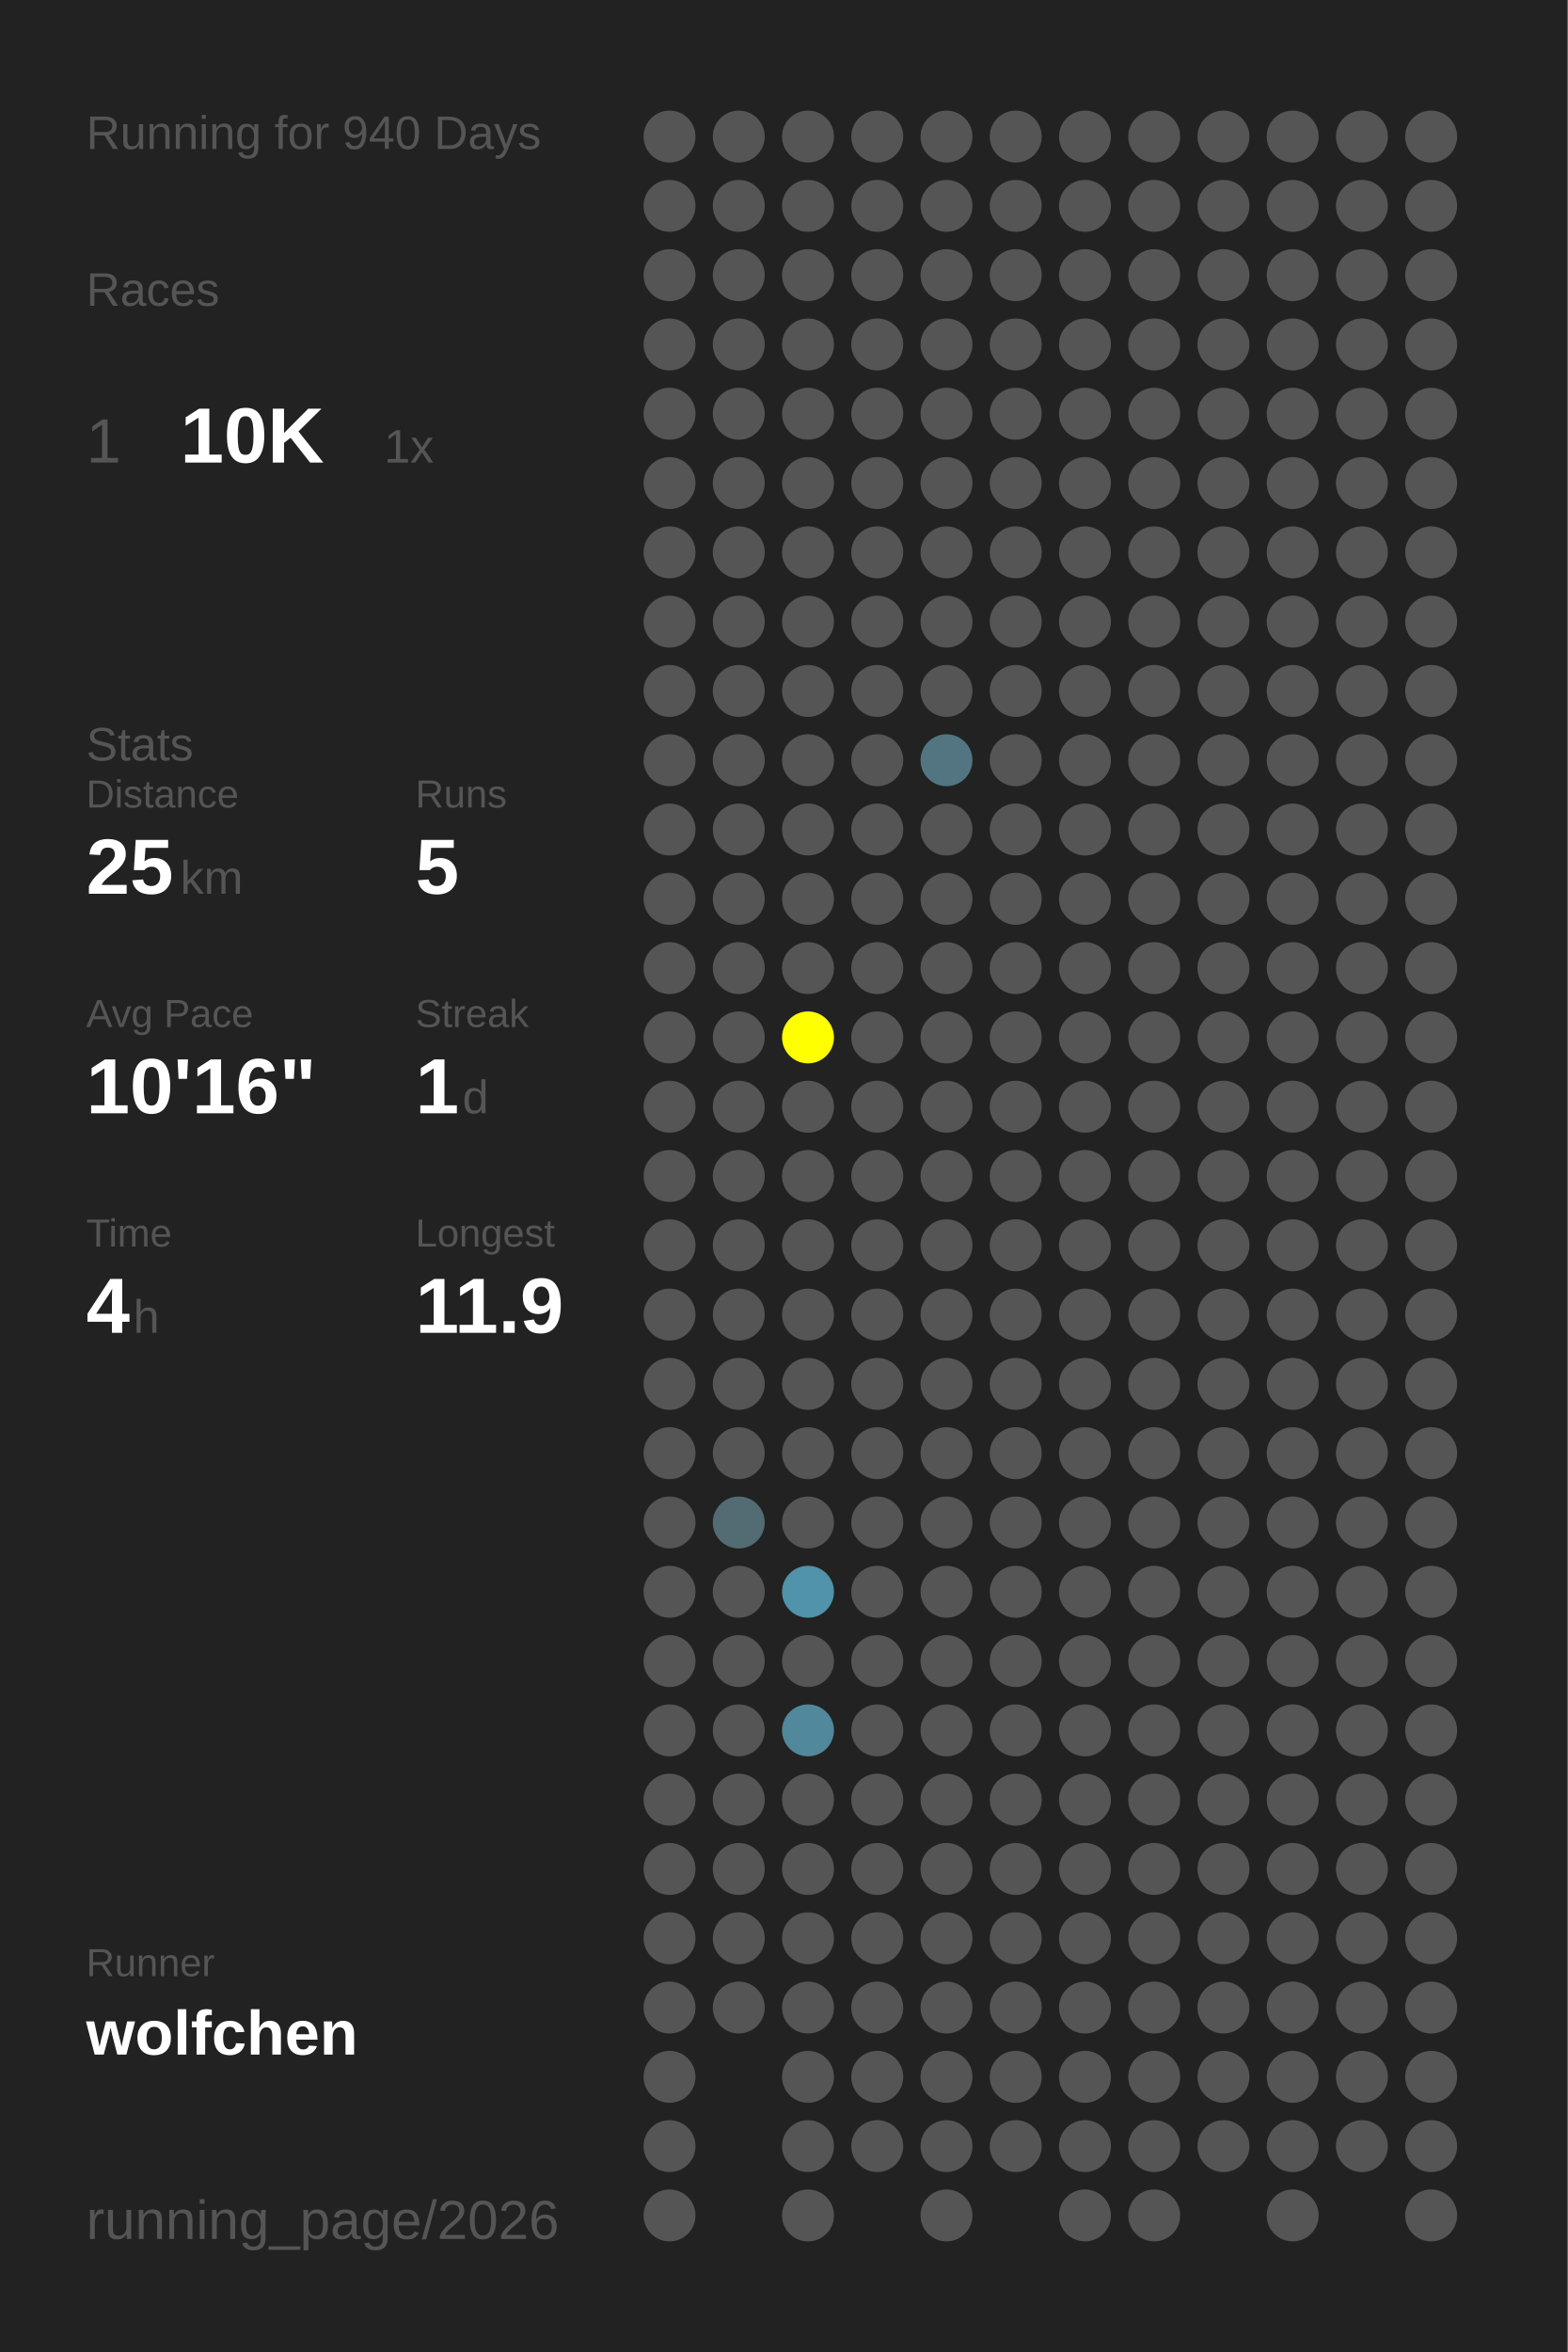
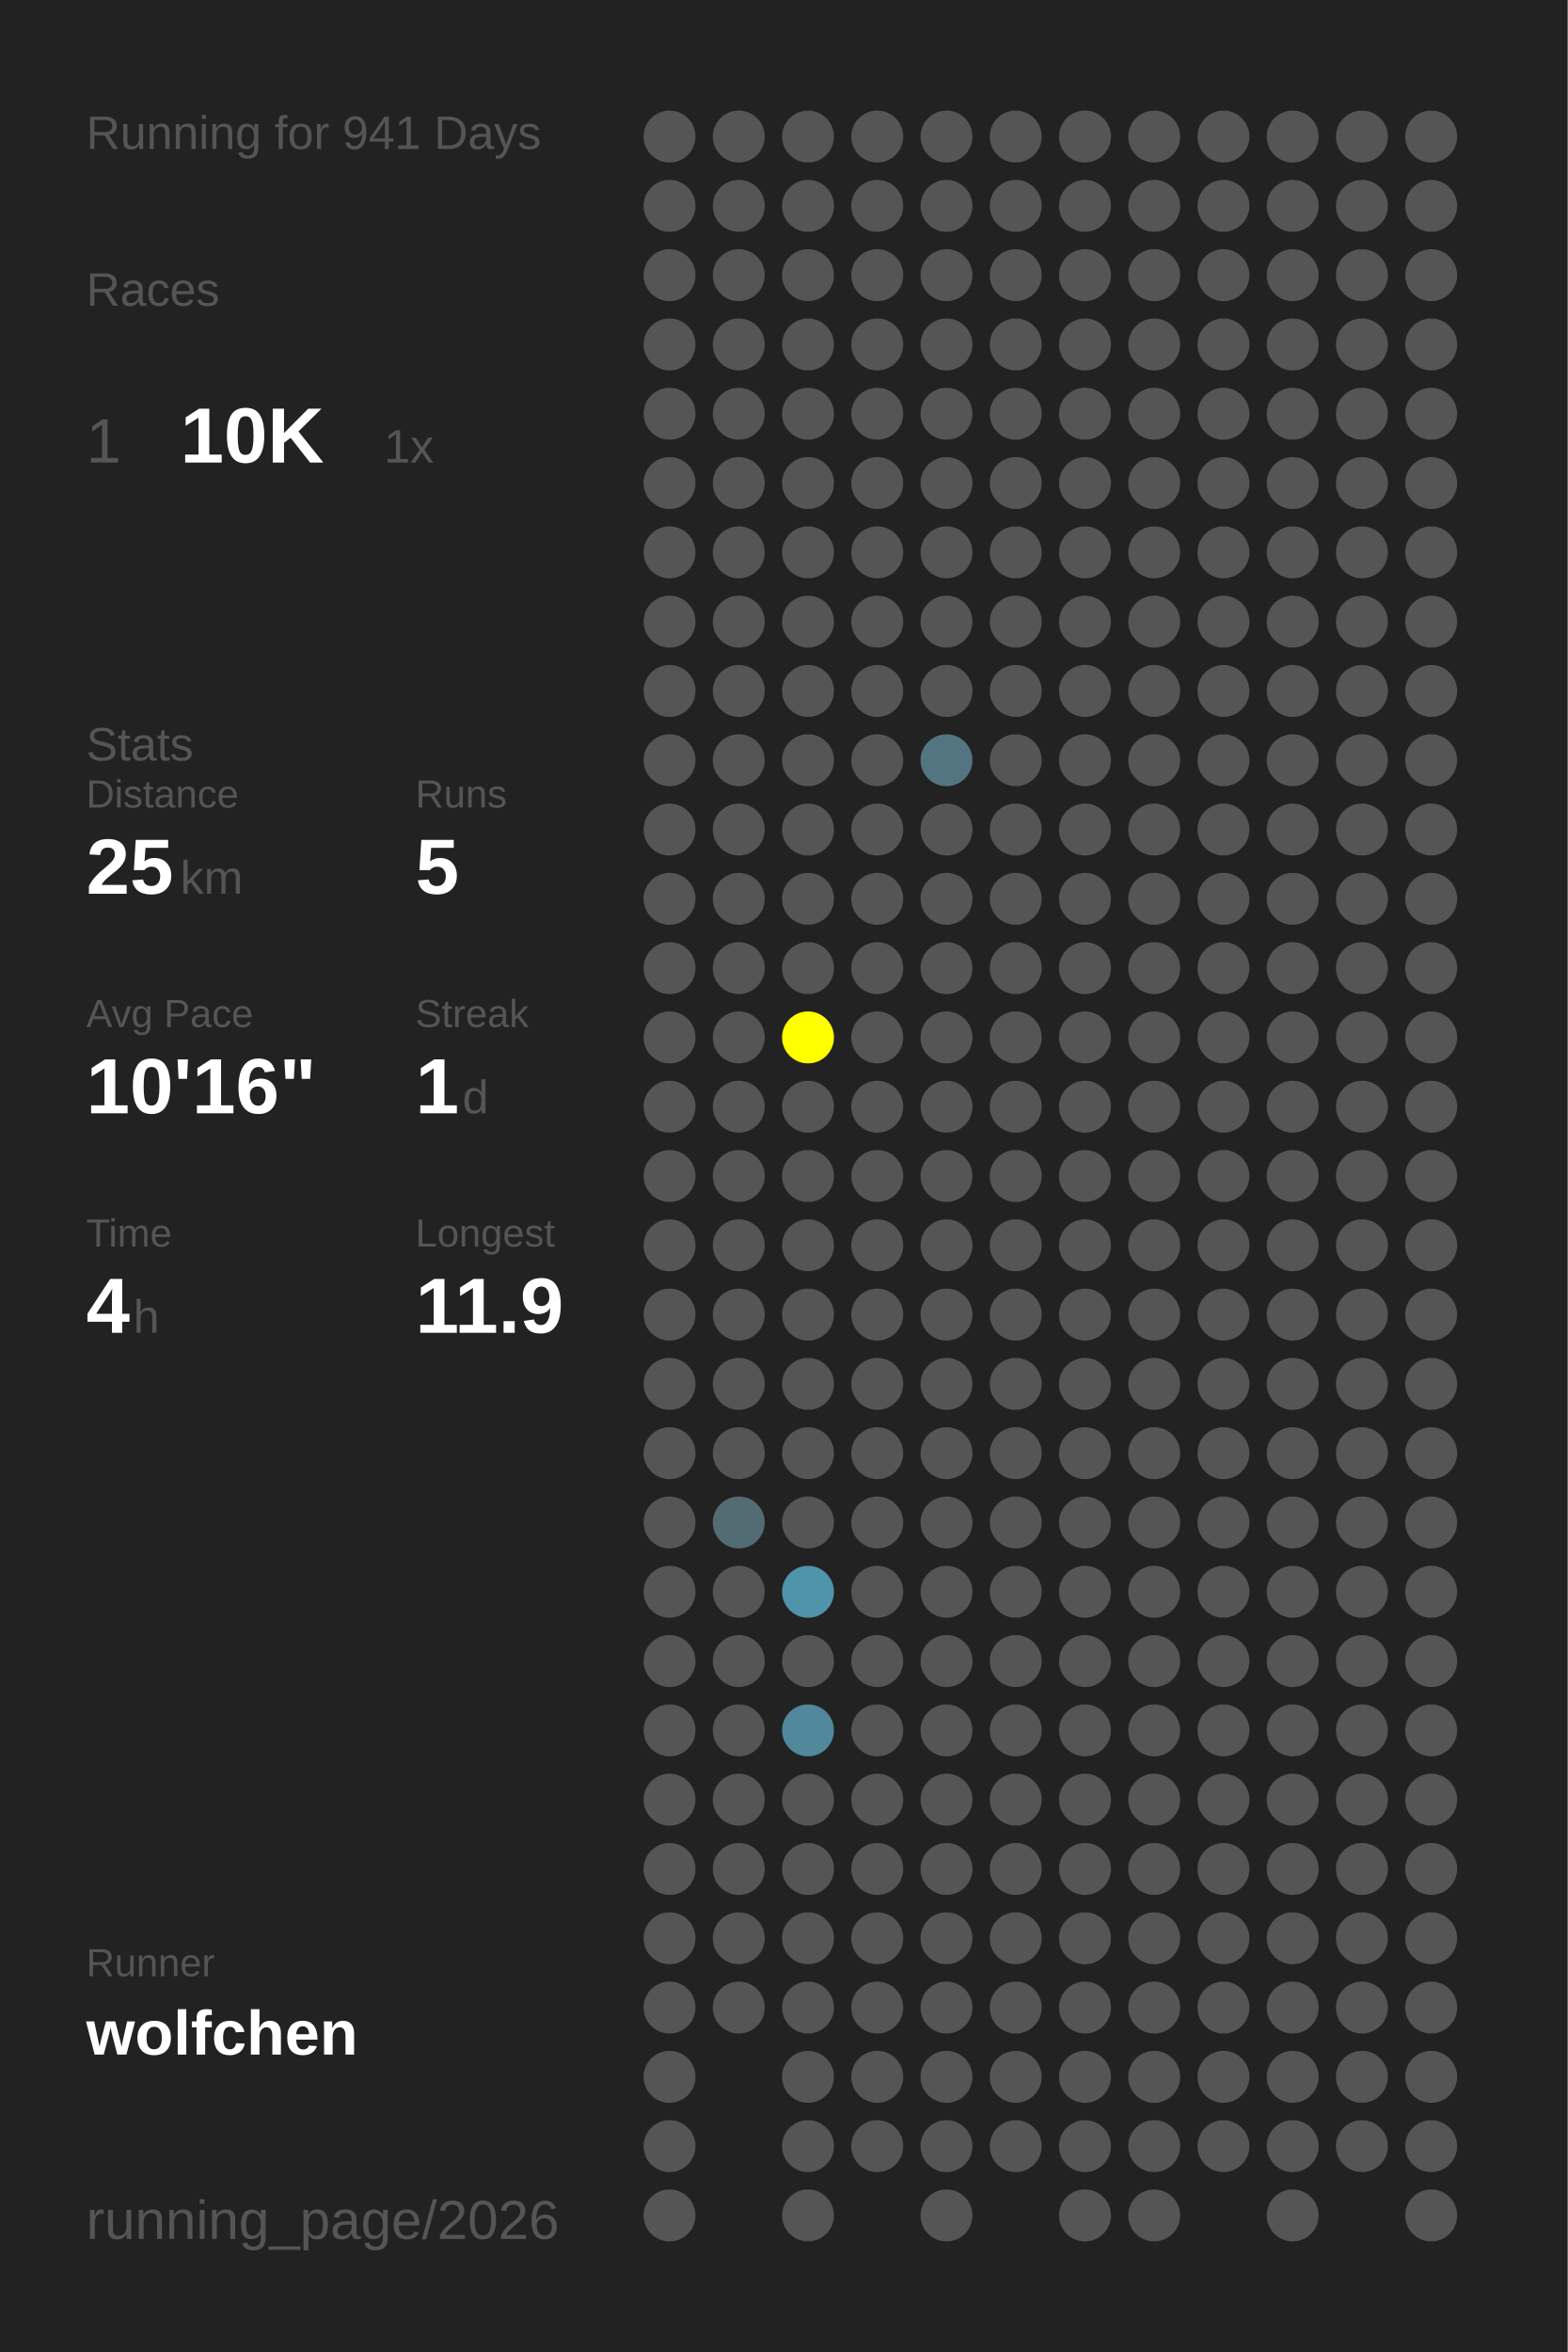
<svg xmlns="http://www.w3.org/2000/svg" baseProfile="full" height="300mm" version="1.1" viewBox="0,0,200,300" width="200mm">
  <defs />
  <rect fill="#222222" height="300" width="200" x="0" y="0" />
-   <text fill="#555555" style="font-size:6px; font-family:Arial;" x="11" y="19">Running for 940 Days</text>
+   <text fill="#555555" style="font-size:6px; font-family:Arial;" x="11" y="19">Running for 941 Days</text>
  <text fill="#555555" style="font-size:6px; font-family:Arial;" x="11" y="39">Races</text>
  <text fill="#555555" style="font-size:8px; font-family:Arial;" x="11" y="59">1</text>
  <text fill="#FFFFFF" style="font-size:10px; font-family:Arial; font-weight:bold;" x="23" y="59">10K</text>
  <text fill="#555555" style="font-size:6px; font-family:Arial;" x="49" y="59">1x</text>
  <text fill="#555555" style="font-size:6px; font-family:Arial;" x="11" y="97">Stats</text>
  <text fill="#555555" style="font-size:5px; font-family:Arial;" x="11" y="103">Distance</text>
  <text fill="#FFFFFF" style="font-size:10px; font-family:Arial; font-weight:bold;" x="11" y="114">25</text>
  <text fill="#555555" style="font-size:6px; font-family:Arial;" x="23" y="114">km</text>
  <text fill="#555555" style="font-size:5px; font-family:Arial;" x="53" y="103">Runs</text>
  <text fill="#FFFFFF" style="font-size:10px; font-family:Arial; font-weight:bold;" x="53" y="114">5</text>
  <text fill="#555555" style="font-size:5px; font-family:Arial;" x="11" y="131">Avg Pace</text>
  <text fill="#FFFFFF" style="font-size:10px; font-family:Arial; font-weight:bold;" x="11" y="142">10'16"</text>
  <text fill="#555555" style="font-size:5px; font-family:Arial;" x="53" y="131">Streak</text>
  <text fill="#FFFFFF" style="font-size:10px; font-family:Arial; font-weight:bold;" x="53" y="142">1</text>
  <text fill="#555555" style="font-size:6px; font-family:Arial;" x="59" y="142">d</text>
  <text fill="#555555" style="font-size:5px; font-family:Arial;" x="11" y="159">Time</text>
  <text fill="#FFFFFF" style="font-size:10px; font-family:Arial; font-weight:bold;" x="11" y="170">4</text>
  <text fill="#555555" style="font-size:6px; font-family:Arial;" x="17" y="170">h</text>
  <text fill="#555555" style="font-size:5px; font-family:Arial;" x="53" y="159">Longest</text>
  <text fill="#FFFFFF" style="font-size:10px; font-family:Arial; font-weight:bold;" x="53" y="170">11.9</text>
  <text fill="#555555" style="font-size:5px; font-family:Arial;" x="11" y="252.065">Runner</text>
  <text fill="#FFFFFF" style="font-size:8px; font-family:Arial; font-weight:bold;" x="11" y="262.065">wolfchen</text>
  <text fill="#555555" style="font-size:7px; font-family:Arial;" x="11" y="285.581">running_page/2026</text>
  <circle cx="85.417" cy="17.419" fill="#555555" r="3.312" />
  <circle cx="85.417" cy="26.258" fill="#555555" r="3.312" />
  <circle cx="85.417" cy="35.097" fill="#555555" r="3.312" />
  <circle cx="85.417" cy="43.935" fill="#555555" r="3.312" />
  <circle cx="85.417" cy="52.774" fill="#555555" r="3.312" />
  <circle cx="85.417" cy="61.613" fill="#555555" r="3.312" />
  <circle cx="85.417" cy="70.452" fill="#555555" r="3.312" />
  <circle cx="85.417" cy="79.29" fill="#555555" r="3.312" />
  <circle cx="85.417" cy="88.129" fill="#555555" r="3.312" />
  <circle cx="85.417" cy="96.968" fill="#555555" r="3.312" />
  <circle cx="85.417" cy="105.806" fill="#555555" r="3.312" />
  <circle cx="85.417" cy="114.645" fill="#555555" r="3.312" />
  <circle cx="85.417" cy="123.484" fill="#555555" r="3.312" />
  <circle cx="85.417" cy="132.323" fill="#555555" r="3.312" />
  <circle cx="85.417" cy="141.161" fill="#555555" r="3.312" />
  <circle cx="85.417" cy="150" fill="#555555" r="3.312" />
  <circle cx="85.417" cy="158.839" fill="#555555" r="3.312" />
  <circle cx="85.417" cy="167.677" fill="#555555" r="3.312" />
  <circle cx="85.417" cy="176.516" fill="#555555" r="3.312" />
  <circle cx="85.417" cy="185.355" fill="#555555" r="3.312" />
  <circle cx="85.417" cy="194.194" fill="#555555" r="3.312" />
  <circle cx="85.417" cy="203.032" fill="#555555" r="3.312" />
  <circle cx="85.417" cy="211.871" fill="#555555" r="3.312" />
  <circle cx="85.417" cy="220.71" fill="#555555" r="3.312" />
  <circle cx="85.417" cy="229.548" fill="#555555" r="3.312" />
  <circle cx="85.417" cy="238.387" fill="#555555" r="3.312" />
  <circle cx="85.417" cy="247.226" fill="#555555" r="3.312" />
  <circle cx="85.417" cy="256.065" fill="#555555" r="3.312" />
  <circle cx="85.417" cy="264.903" fill="#555555" r="3.312" />
  <circle cx="85.417" cy="273.742" fill="#555555" r="3.312" />
  <circle cx="85.417" cy="282.581" fill="#555555" r="3.312" />
  <circle cx="94.25" cy="17.419" fill="#555555" r="3.312" />
  <circle cx="94.25" cy="26.258" fill="#555555" r="3.312" />
  <circle cx="94.25" cy="35.097" fill="#555555" r="3.312" />
  <circle cx="94.25" cy="43.935" fill="#555555" r="3.312" />
  <circle cx="94.25" cy="52.774" fill="#555555" r="3.312" />
  <circle cx="94.25" cy="61.613" fill="#555555" r="3.312" />
  <circle cx="94.25" cy="70.452" fill="#555555" r="3.312" />
  <circle cx="94.25" cy="79.29" fill="#555555" r="3.312" />
  <circle cx="94.25" cy="88.129" fill="#555555" r="3.312" />
  <circle cx="94.25" cy="96.968" fill="#555555" r="3.312" />
  <circle cx="94.25" cy="105.806" fill="#555555" r="3.312" />
  <circle cx="94.25" cy="114.645" fill="#555555" r="3.312" />
  <circle cx="94.25" cy="123.484" fill="#555555" r="3.312" />
  <circle cx="94.25" cy="132.323" fill="#555555" r="3.312" />
  <circle cx="94.25" cy="141.161" fill="#555555" r="3.312" />
  <circle cx="94.25" cy="150" fill="#555555" r="3.312" />
  <circle cx="94.25" cy="158.839" fill="#555555" r="3.312" />
  <circle cx="94.25" cy="167.677" fill="#555555" r="3.312" />
  <circle cx="94.25" cy="176.516" fill="#555555" r="3.312" />
  <circle cx="94.25" cy="185.355" fill="#555555" r="3.312" />
  <circle cx="94.25" cy="194.194" fill="#536b73" r="3.312" />
  <circle cx="94.25" cy="203.032" fill="#555555" r="3.312" />
  <circle cx="94.25" cy="211.871" fill="#555555" r="3.312" />
  <circle cx="94.25" cy="220.71" fill="#555555" r="3.312" />
  <circle cx="94.25" cy="229.548" fill="#555555" r="3.312" />
  <circle cx="94.25" cy="238.387" fill="#555555" r="3.312" />
  <circle cx="94.25" cy="247.226" fill="#555555" r="3.312" />
  <circle cx="94.25" cy="256.065" fill="#555555" r="3.312" />
  <circle cx="103.083" cy="17.419" fill="#555555" r="3.312" />
  <circle cx="103.083" cy="26.258" fill="#555555" r="3.312" />
  <circle cx="103.083" cy="35.097" fill="#555555" r="3.312" />
  <circle cx="103.083" cy="43.935" fill="#555555" r="3.312" />
  <circle cx="103.083" cy="52.774" fill="#555555" r="3.312" />
  <circle cx="103.083" cy="61.613" fill="#555555" r="3.312" />
  <circle cx="103.083" cy="70.452" fill="#555555" r="3.312" />
  <circle cx="103.083" cy="79.29" fill="#555555" r="3.312" />
  <circle cx="103.083" cy="88.129" fill="#555555" r="3.312" />
  <circle cx="103.083" cy="96.968" fill="#555555" r="3.312" />
  <circle cx="103.083" cy="105.806" fill="#555555" r="3.312" />
  <circle cx="103.083" cy="114.645" fill="#555555" r="3.312" />
  <circle cx="103.083" cy="123.484" fill="#555555" r="3.312" />
  <circle cx="103.083" cy="132.323" fill="#FFFF00" r="3.312" />
  <circle cx="103.083" cy="141.161" fill="#555555" r="3.312" />
  <circle cx="103.083" cy="150" fill="#555555" r="3.312" />
  <circle cx="103.083" cy="158.839" fill="#555555" r="3.312" />
  <circle cx="103.083" cy="167.677" fill="#555555" r="3.312" />
  <circle cx="103.083" cy="176.516" fill="#555555" r="3.312" />
  <circle cx="103.083" cy="185.355" fill="#555555" r="3.312" />
  <circle cx="103.083" cy="194.194" fill="#555555" r="3.312" />
  <circle cx="103.083" cy="203.032" fill="#5093aa" r="3.312" />
  <circle cx="103.083" cy="211.871" fill="#555555" r="3.312" />
  <circle cx="103.083" cy="220.71" fill="#51889b" r="3.312" />
  <circle cx="103.083" cy="229.548" fill="#555555" r="3.312" />
  <circle cx="103.083" cy="238.387" fill="#555555" r="3.312" />
  <circle cx="103.083" cy="247.226" fill="#555555" r="3.312" />
  <circle cx="103.083" cy="256.065" fill="#555555" r="3.312" />
  <circle cx="103.083" cy="264.903" fill="#555555" r="3.312" />
  <circle cx="103.083" cy="273.742" fill="#555555" r="3.312" />
  <circle cx="103.083" cy="282.581" fill="#555555" r="3.312" />
  <circle cx="111.917" cy="17.419" fill="#555555" r="3.312" />
  <circle cx="111.917" cy="26.258" fill="#555555" r="3.312" />
  <circle cx="111.917" cy="35.097" fill="#555555" r="3.312" />
  <circle cx="111.917" cy="43.935" fill="#555555" r="3.312" />
  <circle cx="111.917" cy="52.774" fill="#555555" r="3.312" />
  <circle cx="111.917" cy="61.613" fill="#555555" r="3.312" />
  <circle cx="111.917" cy="70.452" fill="#555555" r="3.312" />
  <circle cx="111.917" cy="79.29" fill="#555555" r="3.312" />
  <circle cx="111.917" cy="88.129" fill="#555555" r="3.312" />
  <circle cx="111.917" cy="96.968" fill="#555555" r="3.312" />
  <circle cx="111.917" cy="105.806" fill="#555555" r="3.312" />
  <circle cx="111.917" cy="114.645" fill="#555555" r="3.312" />
  <circle cx="111.917" cy="123.484" fill="#555555" r="3.312" />
  <circle cx="111.917" cy="132.323" fill="#555555" r="3.312" />
  <circle cx="111.917" cy="141.161" fill="#555555" r="3.312" />
  <circle cx="111.917" cy="150" fill="#555555" r="3.312" />
  <circle cx="111.917" cy="158.839" fill="#555555" r="3.312" />
  <circle cx="111.917" cy="167.677" fill="#555555" r="3.312" />
  <circle cx="111.917" cy="176.516" fill="#555555" r="3.312" />
  <circle cx="111.917" cy="185.355" fill="#555555" r="3.312" />
  <circle cx="111.917" cy="194.194" fill="#555555" r="3.312" />
  <circle cx="111.917" cy="203.032" fill="#555555" r="3.312" />
  <circle cx="111.917" cy="211.871" fill="#555555" r="3.312" />
  <circle cx="111.917" cy="220.71" fill="#555555" r="3.312" />
  <circle cx="111.917" cy="229.548" fill="#555555" r="3.312" />
  <circle cx="111.917" cy="238.387" fill="#555555" r="3.312" />
  <circle cx="111.917" cy="247.226" fill="#555555" r="3.312" />
  <circle cx="111.917" cy="256.065" fill="#555555" r="3.312" />
  <circle cx="111.917" cy="264.903" fill="#555555" r="3.312" />
  <circle cx="111.917" cy="273.742" fill="#555555" r="3.312" />
  <circle cx="120.75" cy="17.419" fill="#555555" r="3.312" />
  <circle cx="120.75" cy="26.258" fill="#555555" r="3.312" />
  <circle cx="120.75" cy="35.097" fill="#555555" r="3.312" />
  <circle cx="120.75" cy="43.935" fill="#555555" r="3.312" />
  <circle cx="120.75" cy="52.774" fill="#555555" r="3.312" />
  <circle cx="120.75" cy="61.613" fill="#555555" r="3.312" />
  <circle cx="120.75" cy="70.452" fill="#555555" r="3.312" />
  <circle cx="120.75" cy="79.29" fill="#555555" r="3.312" />
  <circle cx="120.75" cy="88.129" fill="#555555" r="3.312" />
  <circle cx="120.75" cy="96.968" fill="#527581" r="3.312" />
  <circle cx="120.75" cy="105.806" fill="#555555" r="3.312" />
  <circle cx="120.75" cy="114.645" fill="#555555" r="3.312" />
  <circle cx="120.75" cy="123.484" fill="#555555" r="3.312" />
  <circle cx="120.75" cy="132.323" fill="#555555" r="3.312" />
  <circle cx="120.75" cy="141.161" fill="#555555" r="3.312" />
  <circle cx="120.75" cy="150" fill="#555555" r="3.312" />
  <circle cx="120.75" cy="158.839" fill="#555555" r="3.312" />
  <circle cx="120.75" cy="167.677" fill="#555555" r="3.312" />
  <circle cx="120.75" cy="176.516" fill="#555555" r="3.312" />
  <circle cx="120.75" cy="185.355" fill="#555555" r="3.312" />
  <circle cx="120.75" cy="194.194" fill="#555555" r="3.312" />
  <circle cx="120.75" cy="203.032" fill="#555555" r="3.312" />
  <circle cx="120.75" cy="211.871" fill="#555555" r="3.312" />
  <circle cx="120.75" cy="220.71" fill="#555555" r="3.312" />
  <circle cx="120.75" cy="229.548" fill="#555555" r="3.312" />
  <circle cx="120.75" cy="238.387" fill="#555555" r="3.312" />
  <circle cx="120.75" cy="247.226" fill="#555555" r="3.312" />
  <circle cx="120.75" cy="256.065" fill="#555555" r="3.312" />
  <circle cx="120.75" cy="264.903" fill="#555555" r="3.312" />
  <circle cx="120.75" cy="273.742" fill="#555555" r="3.312" />
  <circle cx="120.75" cy="282.581" fill="#555555" r="3.312" />
  <circle cx="129.583" cy="17.419" fill="#555555" r="3.312" />
  <circle cx="129.583" cy="26.258" fill="#555555" r="3.312" />
  <circle cx="129.583" cy="35.097" fill="#555555" r="3.312" />
  <circle cx="129.583" cy="43.935" fill="#555555" r="3.312" />
  <circle cx="129.583" cy="52.774" fill="#555555" r="3.312" />
  <circle cx="129.583" cy="61.613" fill="#555555" r="3.312" />
  <circle cx="129.583" cy="70.452" fill="#555555" r="3.312" />
  <circle cx="129.583" cy="79.29" fill="#555555" r="3.312" />
  <circle cx="129.583" cy="88.129" fill="#555555" r="3.312" />
  <circle cx="129.583" cy="96.968" fill="#555555" r="3.312" />
  <circle cx="129.583" cy="105.806" fill="#555555" r="3.312" />
  <circle cx="129.583" cy="114.645" fill="#555555" r="3.312" />
  <circle cx="129.583" cy="123.484" fill="#555555" r="3.312" />
  <circle cx="129.583" cy="132.323" fill="#555555" r="3.312" />
  <circle cx="129.583" cy="141.161" fill="#555555" r="3.312" />
  <circle cx="129.583" cy="150" fill="#555555" r="3.312" />
  <circle cx="129.583" cy="158.839" fill="#555555" r="3.312" />
  <circle cx="129.583" cy="167.677" fill="#555555" r="3.312" />
  <circle cx="129.583" cy="176.516" fill="#555555" r="3.312" />
  <circle cx="129.583" cy="185.355" fill="#555555" r="3.312" />
  <circle cx="129.583" cy="194.194" fill="#555555" r="3.312" />
  <circle cx="129.583" cy="203.032" fill="#555555" r="3.312" />
  <circle cx="129.583" cy="211.871" fill="#555555" r="3.312" />
  <circle cx="129.583" cy="220.71" fill="#555555" r="3.312" />
  <circle cx="129.583" cy="229.548" fill="#555555" r="3.312" />
  <circle cx="129.583" cy="238.387" fill="#555555" r="3.312" />
  <circle cx="129.583" cy="247.226" fill="#555555" r="3.312" />
  <circle cx="129.583" cy="256.065" fill="#555555" r="3.312" />
  <circle cx="129.583" cy="264.903" fill="#555555" r="3.312" />
  <circle cx="129.583" cy="273.742" fill="#555555" r="3.312" />
  <circle cx="138.417" cy="17.419" fill="#555555" r="3.312" />
  <circle cx="138.417" cy="26.258" fill="#555555" r="3.312" />
  <circle cx="138.417" cy="35.097" fill="#555555" r="3.312" />
  <circle cx="138.417" cy="43.935" fill="#555555" r="3.312" />
  <circle cx="138.417" cy="52.774" fill="#555555" r="3.312" />
  <circle cx="138.417" cy="61.613" fill="#555555" r="3.312" />
  <circle cx="138.417" cy="70.452" fill="#555555" r="3.312" />
  <circle cx="138.417" cy="79.29" fill="#555555" r="3.312" />
  <circle cx="138.417" cy="88.129" fill="#555555" r="3.312" />
  <circle cx="138.417" cy="96.968" fill="#555555" r="3.312" />
  <circle cx="138.417" cy="105.806" fill="#555555" r="3.312" />
  <circle cx="138.417" cy="114.645" fill="#555555" r="3.312" />
  <circle cx="138.417" cy="123.484" fill="#555555" r="3.312" />
  <circle cx="138.417" cy="132.323" fill="#555555" r="3.312" />
  <circle cx="138.417" cy="141.161" fill="#555555" r="3.312" />
  <circle cx="138.417" cy="150" fill="#555555" r="3.312" />
  <circle cx="138.417" cy="158.839" fill="#555555" r="3.312" />
  <circle cx="138.417" cy="167.677" fill="#555555" r="3.312" />
  <circle cx="138.417" cy="176.516" fill="#555555" r="3.312" />
  <circle cx="138.417" cy="185.355" fill="#555555" r="3.312" />
  <circle cx="138.417" cy="194.194" fill="#555555" r="3.312" />
  <circle cx="138.417" cy="203.032" fill="#555555" r="3.312" />
  <circle cx="138.417" cy="211.871" fill="#555555" r="3.312" />
  <circle cx="138.417" cy="220.71" fill="#555555" r="3.312" />
  <circle cx="138.417" cy="229.548" fill="#555555" r="3.312" />
  <circle cx="138.417" cy="238.387" fill="#555555" r="3.312" />
  <circle cx="138.417" cy="247.226" fill="#555555" r="3.312" />
  <circle cx="138.417" cy="256.065" fill="#555555" r="3.312" />
  <circle cx="138.417" cy="264.903" fill="#555555" r="3.312" />
  <circle cx="138.417" cy="273.742" fill="#555555" r="3.312" />
  <circle cx="138.417" cy="282.581" fill="#555555" r="3.312" />
  <circle cx="147.25" cy="17.419" fill="#555555" r="3.312" />
  <circle cx="147.25" cy="26.258" fill="#555555" r="3.312" />
  <circle cx="147.25" cy="35.097" fill="#555555" r="3.312" />
  <circle cx="147.25" cy="43.935" fill="#555555" r="3.312" />
  <circle cx="147.25" cy="52.774" fill="#555555" r="3.312" />
  <circle cx="147.25" cy="61.613" fill="#555555" r="3.312" />
  <circle cx="147.25" cy="70.452" fill="#555555" r="3.312" />
  <circle cx="147.25" cy="79.29" fill="#555555" r="3.312" />
  <circle cx="147.25" cy="88.129" fill="#555555" r="3.312" />
  <circle cx="147.25" cy="96.968" fill="#555555" r="3.312" />
  <circle cx="147.25" cy="105.806" fill="#555555" r="3.312" />
  <circle cx="147.25" cy="114.645" fill="#555555" r="3.312" />
  <circle cx="147.25" cy="123.484" fill="#555555" r="3.312" />
  <circle cx="147.25" cy="132.323" fill="#555555" r="3.312" />
  <circle cx="147.25" cy="141.161" fill="#555555" r="3.312" />
  <circle cx="147.25" cy="150" fill="#555555" r="3.312" />
  <circle cx="147.25" cy="158.839" fill="#555555" r="3.312" />
  <circle cx="147.25" cy="167.677" fill="#555555" r="3.312" />
  <circle cx="147.25" cy="176.516" fill="#555555" r="3.312" />
  <circle cx="147.25" cy="185.355" fill="#555555" r="3.312" />
  <circle cx="147.25" cy="194.194" fill="#555555" r="3.312" />
  <circle cx="147.25" cy="203.032" fill="#555555" r="3.312" />
  <circle cx="147.25" cy="211.871" fill="#555555" r="3.312" />
  <circle cx="147.25" cy="220.71" fill="#555555" r="3.312" />
  <circle cx="147.25" cy="229.548" fill="#555555" r="3.312" />
  <circle cx="147.25" cy="238.387" fill="#555555" r="3.312" />
  <circle cx="147.25" cy="247.226" fill="#555555" r="3.312" />
  <circle cx="147.25" cy="256.065" fill="#555555" r="3.312" />
  <circle cx="147.25" cy="264.903" fill="#555555" r="3.312" />
  <circle cx="147.25" cy="273.742" fill="#555555" r="3.312" />
  <circle cx="147.25" cy="282.581" fill="#555555" r="3.312" />
  <circle cx="156.083" cy="17.419" fill="#555555" r="3.312" />
  <circle cx="156.083" cy="26.258" fill="#555555" r="3.312" />
  <circle cx="156.083" cy="35.097" fill="#555555" r="3.312" />
  <circle cx="156.083" cy="43.935" fill="#555555" r="3.312" />
  <circle cx="156.083" cy="52.774" fill="#555555" r="3.312" />
  <circle cx="156.083" cy="61.613" fill="#555555" r="3.312" />
  <circle cx="156.083" cy="70.452" fill="#555555" r="3.312" />
  <circle cx="156.083" cy="79.29" fill="#555555" r="3.312" />
  <circle cx="156.083" cy="88.129" fill="#555555" r="3.312" />
  <circle cx="156.083" cy="96.968" fill="#555555" r="3.312" />
  <circle cx="156.083" cy="105.806" fill="#555555" r="3.312" />
  <circle cx="156.083" cy="114.645" fill="#555555" r="3.312" />
  <circle cx="156.083" cy="123.484" fill="#555555" r="3.312" />
  <circle cx="156.083" cy="132.323" fill="#555555" r="3.312" />
  <circle cx="156.083" cy="141.161" fill="#555555" r="3.312" />
  <circle cx="156.083" cy="150" fill="#555555" r="3.312" />
  <circle cx="156.083" cy="158.839" fill="#555555" r="3.312" />
  <circle cx="156.083" cy="167.677" fill="#555555" r="3.312" />
  <circle cx="156.083" cy="176.516" fill="#555555" r="3.312" />
  <circle cx="156.083" cy="185.355" fill="#555555" r="3.312" />
  <circle cx="156.083" cy="194.194" fill="#555555" r="3.312" />
  <circle cx="156.083" cy="203.032" fill="#555555" r="3.312" />
  <circle cx="156.083" cy="211.871" fill="#555555" r="3.312" />
  <circle cx="156.083" cy="220.71" fill="#555555" r="3.312" />
  <circle cx="156.083" cy="229.548" fill="#555555" r="3.312" />
  <circle cx="156.083" cy="238.387" fill="#555555" r="3.312" />
  <circle cx="156.083" cy="247.226" fill="#555555" r="3.312" />
  <circle cx="156.083" cy="256.065" fill="#555555" r="3.312" />
  <circle cx="156.083" cy="264.903" fill="#555555" r="3.312" />
  <circle cx="156.083" cy="273.742" fill="#555555" r="3.312" />
  <circle cx="164.917" cy="17.419" fill="#555555" r="3.312" />
  <circle cx="164.917" cy="26.258" fill="#555555" r="3.312" />
  <circle cx="164.917" cy="35.097" fill="#555555" r="3.312" />
  <circle cx="164.917" cy="43.935" fill="#555555" r="3.312" />
  <circle cx="164.917" cy="52.774" fill="#555555" r="3.312" />
  <circle cx="164.917" cy="61.613" fill="#555555" r="3.312" />
  <circle cx="164.917" cy="70.452" fill="#555555" r="3.312" />
  <circle cx="164.917" cy="79.29" fill="#555555" r="3.312" />
  <circle cx="164.917" cy="88.129" fill="#555555" r="3.312" />
  <circle cx="164.917" cy="96.968" fill="#555555" r="3.312" />
  <circle cx="164.917" cy="105.806" fill="#555555" r="3.312" />
  <circle cx="164.917" cy="114.645" fill="#555555" r="3.312" />
  <circle cx="164.917" cy="123.484" fill="#555555" r="3.312" />
  <circle cx="164.917" cy="132.323" fill="#555555" r="3.312" />
  <circle cx="164.917" cy="141.161" fill="#555555" r="3.312" />
  <circle cx="164.917" cy="150" fill="#555555" r="3.312" />
  <circle cx="164.917" cy="158.839" fill="#555555" r="3.312" />
  <circle cx="164.917" cy="167.677" fill="#555555" r="3.312" />
  <circle cx="164.917" cy="176.516" fill="#555555" r="3.312" />
  <circle cx="164.917" cy="185.355" fill="#555555" r="3.312" />
  <circle cx="164.917" cy="194.194" fill="#555555" r="3.312" />
  <circle cx="164.917" cy="203.032" fill="#555555" r="3.312" />
  <circle cx="164.917" cy="211.871" fill="#555555" r="3.312" />
  <circle cx="164.917" cy="220.71" fill="#555555" r="3.312" />
  <circle cx="164.917" cy="229.548" fill="#555555" r="3.312" />
  <circle cx="164.917" cy="238.387" fill="#555555" r="3.312" />
  <circle cx="164.917" cy="247.226" fill="#555555" r="3.312" />
  <circle cx="164.917" cy="256.065" fill="#555555" r="3.312" />
  <circle cx="164.917" cy="264.903" fill="#555555" r="3.312" />
  <circle cx="164.917" cy="273.742" fill="#555555" r="3.312" />
  <circle cx="164.917" cy="282.581" fill="#555555" r="3.312" />
  <circle cx="173.75" cy="17.419" fill="#555555" r="3.312" />
  <circle cx="173.75" cy="26.258" fill="#555555" r="3.312" />
  <circle cx="173.75" cy="35.097" fill="#555555" r="3.312" />
  <circle cx="173.75" cy="43.935" fill="#555555" r="3.312" />
  <circle cx="173.75" cy="52.774" fill="#555555" r="3.312" />
  <circle cx="173.75" cy="61.613" fill="#555555" r="3.312" />
  <circle cx="173.75" cy="70.452" fill="#555555" r="3.312" />
  <circle cx="173.75" cy="79.29" fill="#555555" r="3.312" />
  <circle cx="173.75" cy="88.129" fill="#555555" r="3.312" />
  <circle cx="173.75" cy="96.968" fill="#555555" r="3.312" />
  <circle cx="173.75" cy="105.806" fill="#555555" r="3.312" />
  <circle cx="173.75" cy="114.645" fill="#555555" r="3.312" />
  <circle cx="173.75" cy="123.484" fill="#555555" r="3.312" />
  <circle cx="173.75" cy="132.323" fill="#555555" r="3.312" />
  <circle cx="173.75" cy="141.161" fill="#555555" r="3.312" />
  <circle cx="173.75" cy="150" fill="#555555" r="3.312" />
  <circle cx="173.75" cy="158.839" fill="#555555" r="3.312" />
  <circle cx="173.75" cy="167.677" fill="#555555" r="3.312" />
  <circle cx="173.75" cy="176.516" fill="#555555" r="3.312" />
  <circle cx="173.75" cy="185.355" fill="#555555" r="3.312" />
  <circle cx="173.75" cy="194.194" fill="#555555" r="3.312" />
  <circle cx="173.75" cy="203.032" fill="#555555" r="3.312" />
  <circle cx="173.75" cy="211.871" fill="#555555" r="3.312" />
  <circle cx="173.75" cy="220.71" fill="#555555" r="3.312" />
  <circle cx="173.75" cy="229.548" fill="#555555" r="3.312" />
  <circle cx="173.75" cy="238.387" fill="#555555" r="3.312" />
  <circle cx="173.75" cy="247.226" fill="#555555" r="3.312" />
  <circle cx="173.75" cy="256.065" fill="#555555" r="3.312" />
  <circle cx="173.75" cy="264.903" fill="#555555" r="3.312" />
  <circle cx="173.75" cy="273.742" fill="#555555" r="3.312" />
  <circle cx="182.583" cy="17.419" fill="#555555" r="3.312" />
  <circle cx="182.583" cy="26.258" fill="#555555" r="3.312" />
  <circle cx="182.583" cy="35.097" fill="#555555" r="3.312" />
  <circle cx="182.583" cy="43.935" fill="#555555" r="3.312" />
  <circle cx="182.583" cy="52.774" fill="#555555" r="3.312" />
  <circle cx="182.583" cy="61.613" fill="#555555" r="3.312" />
  <circle cx="182.583" cy="70.452" fill="#555555" r="3.312" />
  <circle cx="182.583" cy="79.29" fill="#555555" r="3.312" />
  <circle cx="182.583" cy="88.129" fill="#555555" r="3.312" />
  <circle cx="182.583" cy="96.968" fill="#555555" r="3.312" />
  <circle cx="182.583" cy="105.806" fill="#555555" r="3.312" />
  <circle cx="182.583" cy="114.645" fill="#555555" r="3.312" />
  <circle cx="182.583" cy="123.484" fill="#555555" r="3.312" />
  <circle cx="182.583" cy="132.323" fill="#555555" r="3.312" />
  <circle cx="182.583" cy="141.161" fill="#555555" r="3.312" />
  <circle cx="182.583" cy="150" fill="#555555" r="3.312" />
  <circle cx="182.583" cy="158.839" fill="#555555" r="3.312" />
  <circle cx="182.583" cy="167.677" fill="#555555" r="3.312" />
  <circle cx="182.583" cy="176.516" fill="#555555" r="3.312" />
  <circle cx="182.583" cy="185.355" fill="#555555" r="3.312" />
  <circle cx="182.583" cy="194.194" fill="#555555" r="3.312" />
  <circle cx="182.583" cy="203.032" fill="#555555" r="3.312" />
  <circle cx="182.583" cy="211.871" fill="#555555" r="3.312" />
  <circle cx="182.583" cy="220.71" fill="#555555" r="3.312" />
  <circle cx="182.583" cy="229.548" fill="#555555" r="3.312" />
  <circle cx="182.583" cy="238.387" fill="#555555" r="3.312" />
  <circle cx="182.583" cy="247.226" fill="#555555" r="3.312" />
  <circle cx="182.583" cy="256.065" fill="#555555" r="3.312" />
  <circle cx="182.583" cy="264.903" fill="#555555" r="3.312" />
  <circle cx="182.583" cy="273.742" fill="#555555" r="3.312" />
  <circle cx="182.583" cy="282.581" fill="#555555" r="3.312" />
</svg>
